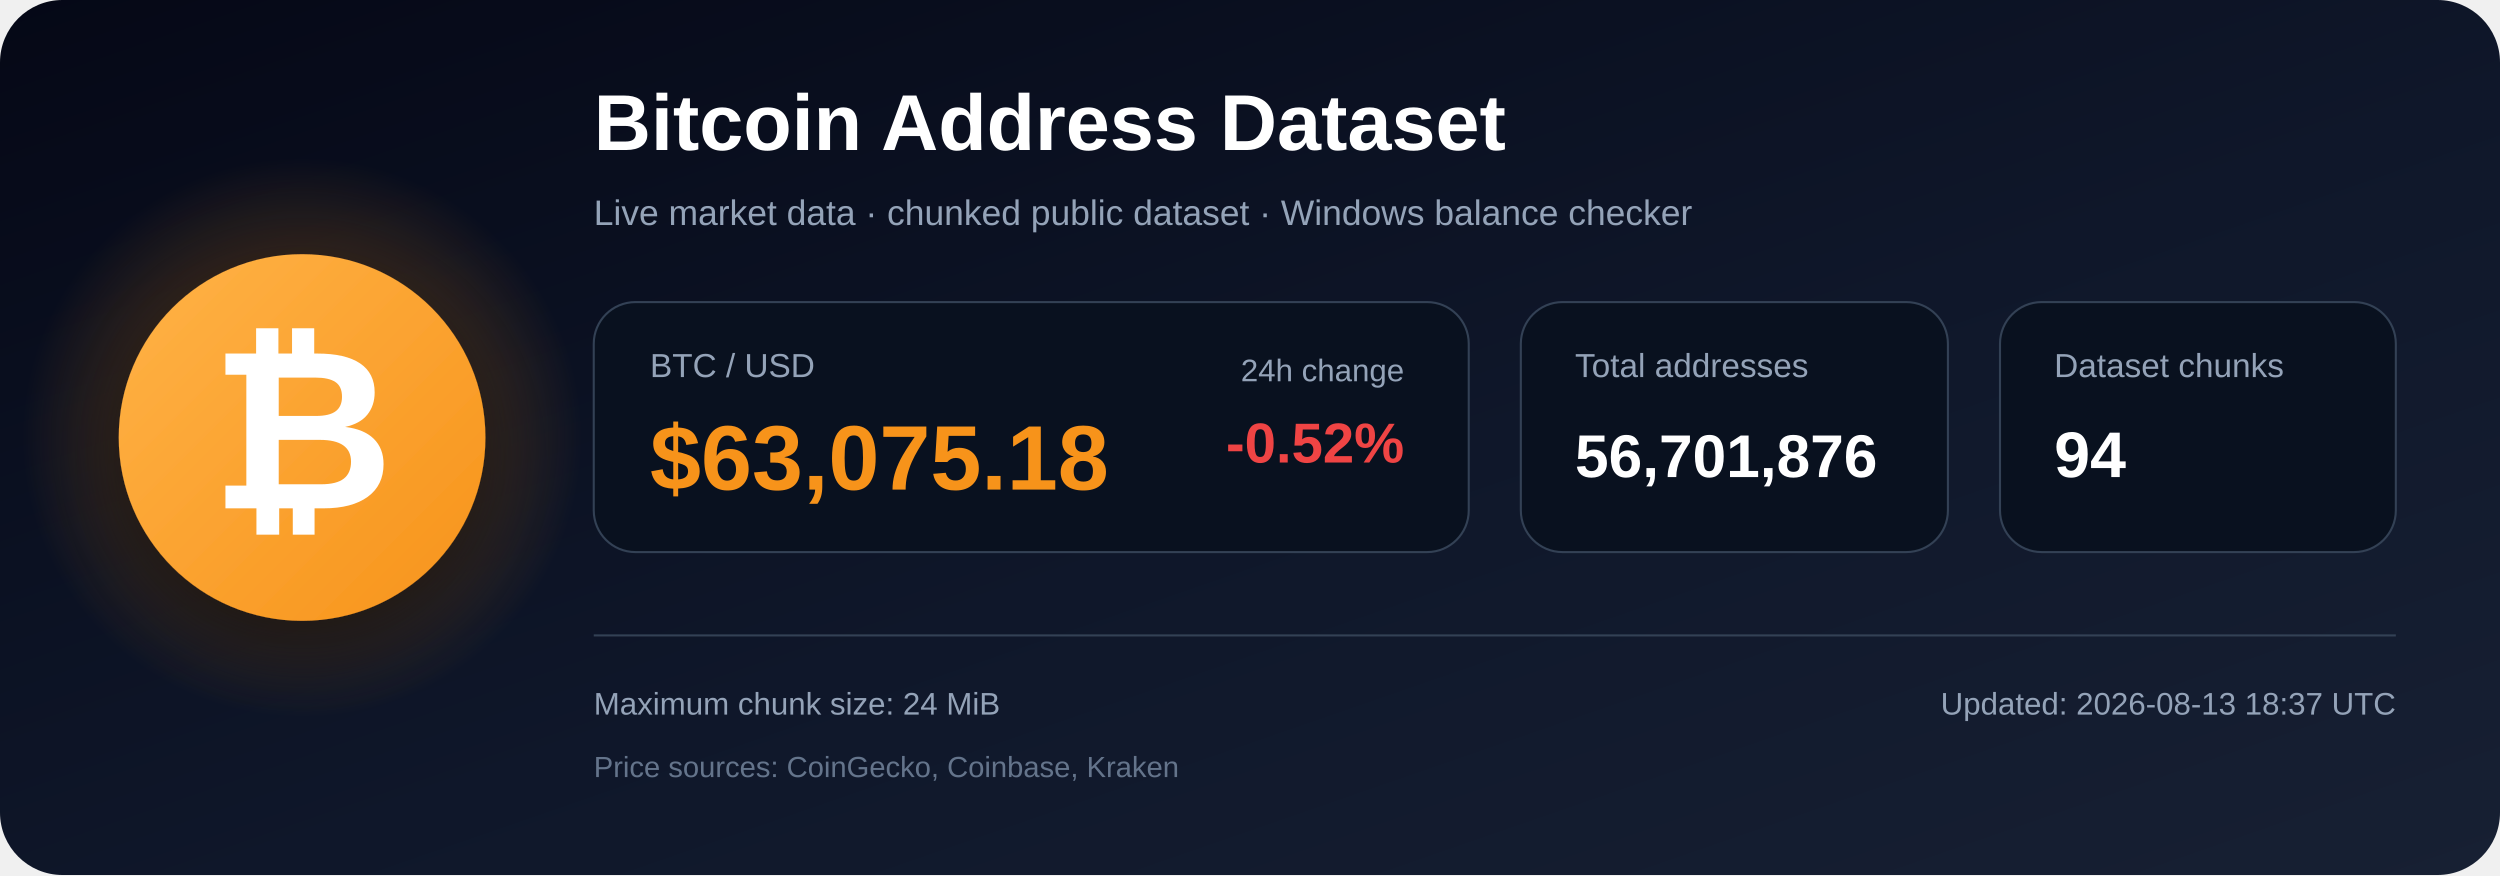
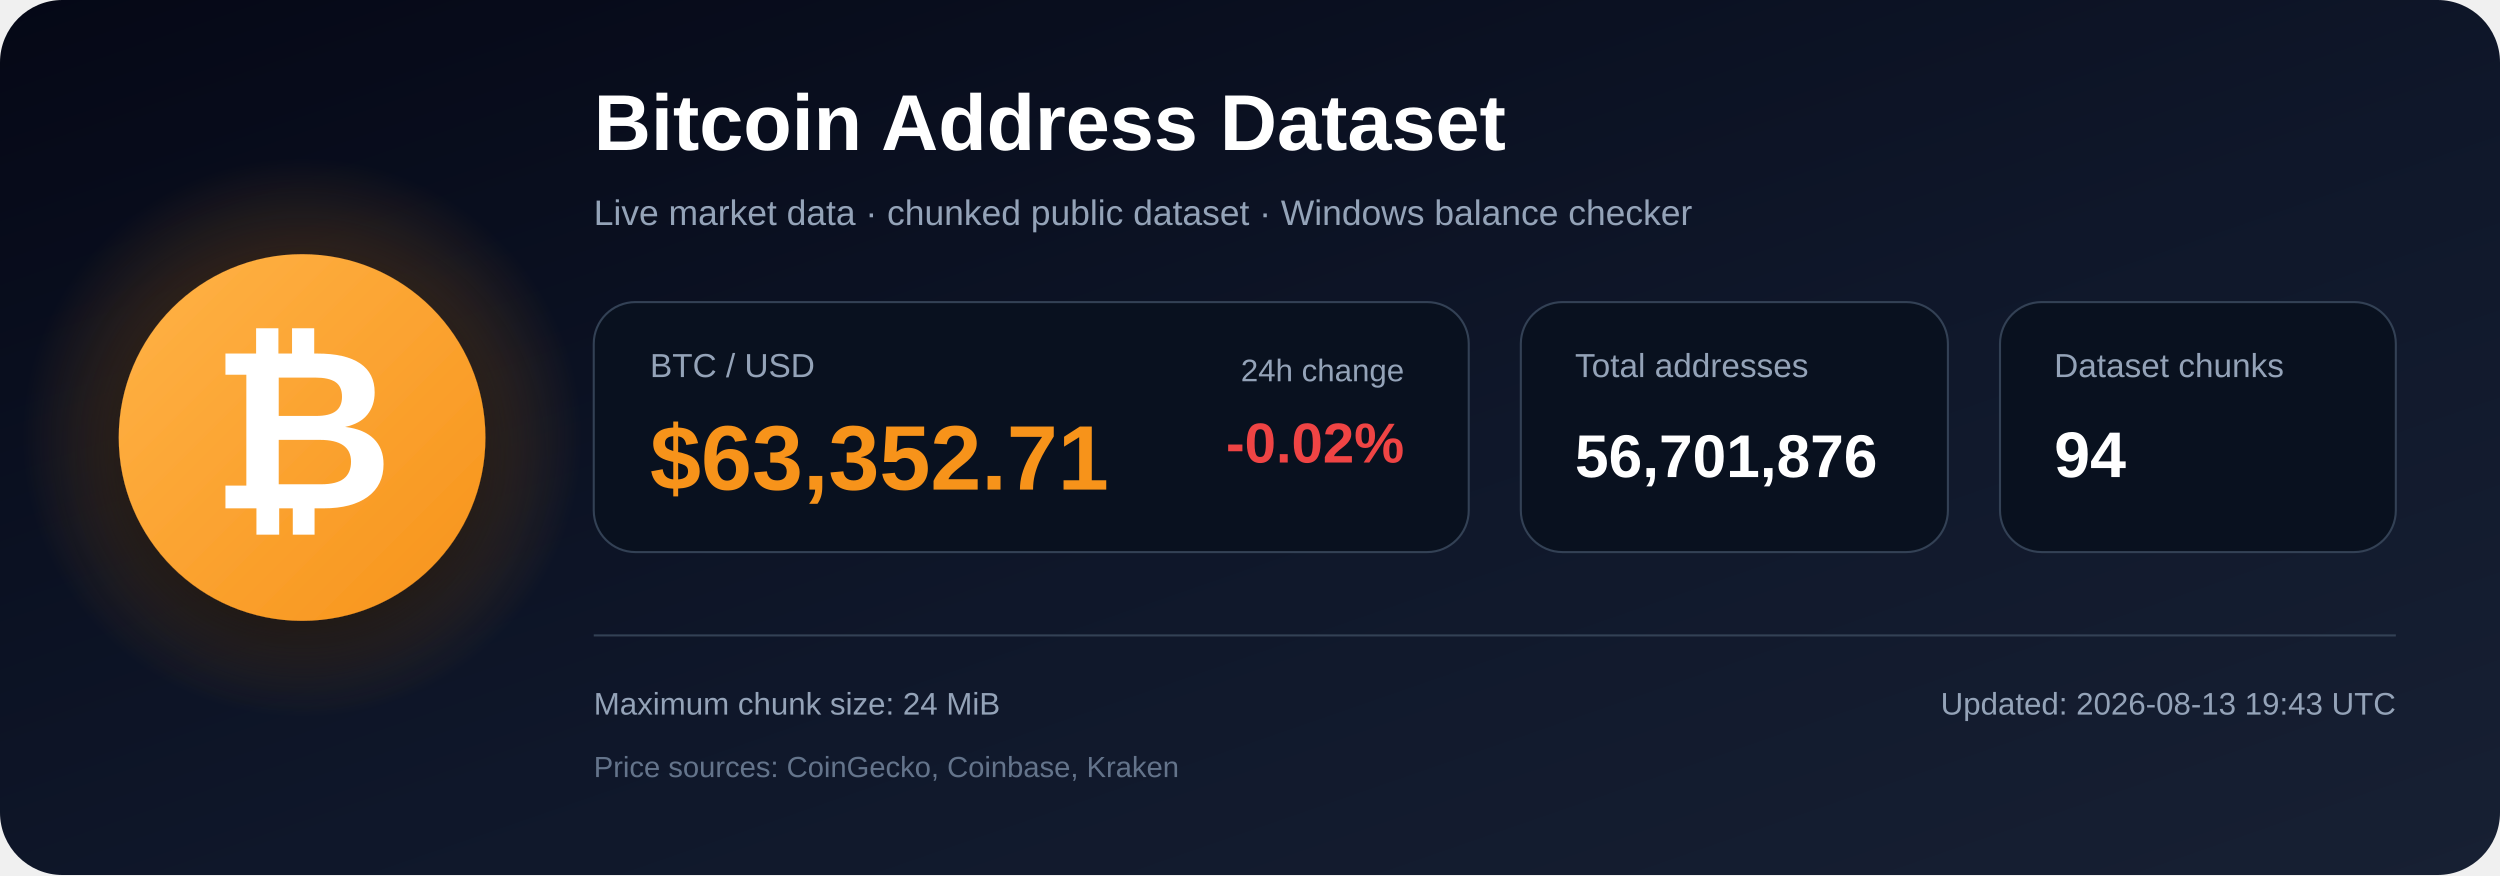
<svg xmlns="http://www.w3.org/2000/svg" width="1200" height="420" viewBox="0 0 1200 420" role="img" aria-labelledby="title description">
  <defs>
    <linearGradient id="bg" x1="0" y1="0" x2="1" y2="1">
      <stop offset="0%" stop-color="#050816" />
      <stop offset="55%" stop-color="#0f172a" />
      <stop offset="100%" stop-color="#172033" />
    </linearGradient>
    <radialGradient id="glow">
      <stop offset="0%" stop-color="#f7931a" stop-opacity=".48" />
      <stop offset="100%" stop-color="#f7931a" stop-opacity="0" />
    </radialGradient>
    <linearGradient id="orange" x1="0" y1="0" x2="1" y2="1">
      <stop offset="0%" stop-color="#ffb347" />
      <stop offset="100%" stop-color="#f7931a" />
    </linearGradient>
    <filter id="shadow" x="-40%" y="-40%" width="180%" height="180%">
      <feDropShadow dx="0" dy="12" stdDeviation="18" flood-color="#000000" flood-opacity=".50" />
    </filter>
  </defs>
  <rect width="1200" height="420" rx="30" fill="url(#bg)" />
  <circle cx="145" cy="210" r="135" fill="url(#glow)" />
  <circle cx="145" cy="210" r="88" fill="url(#orange)" filter="url(#shadow)" />
  <text x="145" y="244" text-anchor="middle" font-family="Arial, Helvetica, sans-serif" font-size="108" font-weight="700" fill="#ffffff">₿</text>
  <text x="285" y="72" font-family="Arial, Helvetica, sans-serif" font-size="38" font-weight="700" fill="#ffffff">
    Bitcoin Address Dataset
  </text>
  <text x="285" y="108" font-family="Arial, Helvetica, sans-serif" font-size="17" fill="#94a3b8">
    Live market data · chunked public dataset · Windows balance checker
  </text>
  <rect x="285" y="145" width="420" height="120" rx="20" fill="#09111f" stroke="#334155" />
  <text x="312" y="181" font-family="Arial, Helvetica, sans-serif" font-size="16" fill="#94a3b8">BTC / USD</text>
-   <text x="312" y="235" font-family="Arial, Helvetica, sans-serif" font-size="44" font-weight="700" fill="#f7931a">$63,075.18</text>
+   <text x="312" y="235" font-family="Arial, Helvetica, sans-serif" font-size="44" font-weight="700" fill="#f7931a">$63,352.71</text>
  <text x="674" y="183" text-anchor="end" font-family="Arial, Helvetica, sans-serif" font-size="15" fill="#94a3b8">24h change</text>
-   <text x="674" y="222" text-anchor="end" font-family="Arial, Helvetica, sans-serif" font-size="27" font-weight="700" fill="#ef4444">-0.52%</text>
+   <text x="674" y="222" text-anchor="end" font-family="Arial, Helvetica, sans-serif" font-size="27" font-weight="700" fill="#ef4444">-0.02%</text>
  <rect x="730" y="145" width="205" height="120" rx="20" fill="#09111f" stroke="#334155" />
  <text x="756" y="181" font-family="Arial, Helvetica, sans-serif" font-size="16" fill="#94a3b8">Total addresses</text>
  <text x="756" y="229" font-family="Arial, Helvetica, sans-serif" font-size="29" font-weight="700" fill="#ffffff">56,701,876</text>
  <rect x="960" y="145" width="190" height="120" rx="20" fill="#09111f" stroke="#334155" />
  <text x="986" y="181" font-family="Arial, Helvetica, sans-serif" font-size="16" fill="#94a3b8">Dataset chunks</text>
  <text x="986" y="229" font-family="Arial, Helvetica, sans-serif" font-size="31" font-weight="700" fill="#ffffff">94</text>
  <line x1="285" y1="305" x2="1150" y2="305" stroke="#334155" stroke-width="1" />
  <text x="285" y="343" font-family="Arial, Helvetica, sans-serif" font-size="15" fill="#94a3b8">
    Maximum chunk size: 24 MiB
  </text>
  <text x="285" y="373" font-family="Arial, Helvetica, sans-serif" font-size="14" fill="#64748b">
    Price sources: CoinGecko, Coinbase, Kraken
  </text>
  <text x="1150" y="343" text-anchor="end" font-family="Arial, Helvetica, sans-serif" font-size="15" fill="#94a3b8">
-     Updated: 2026-08-13 18:37 UTC
+     Updated: 2026-08-13 19:43 UTC
  </text>
</svg>
